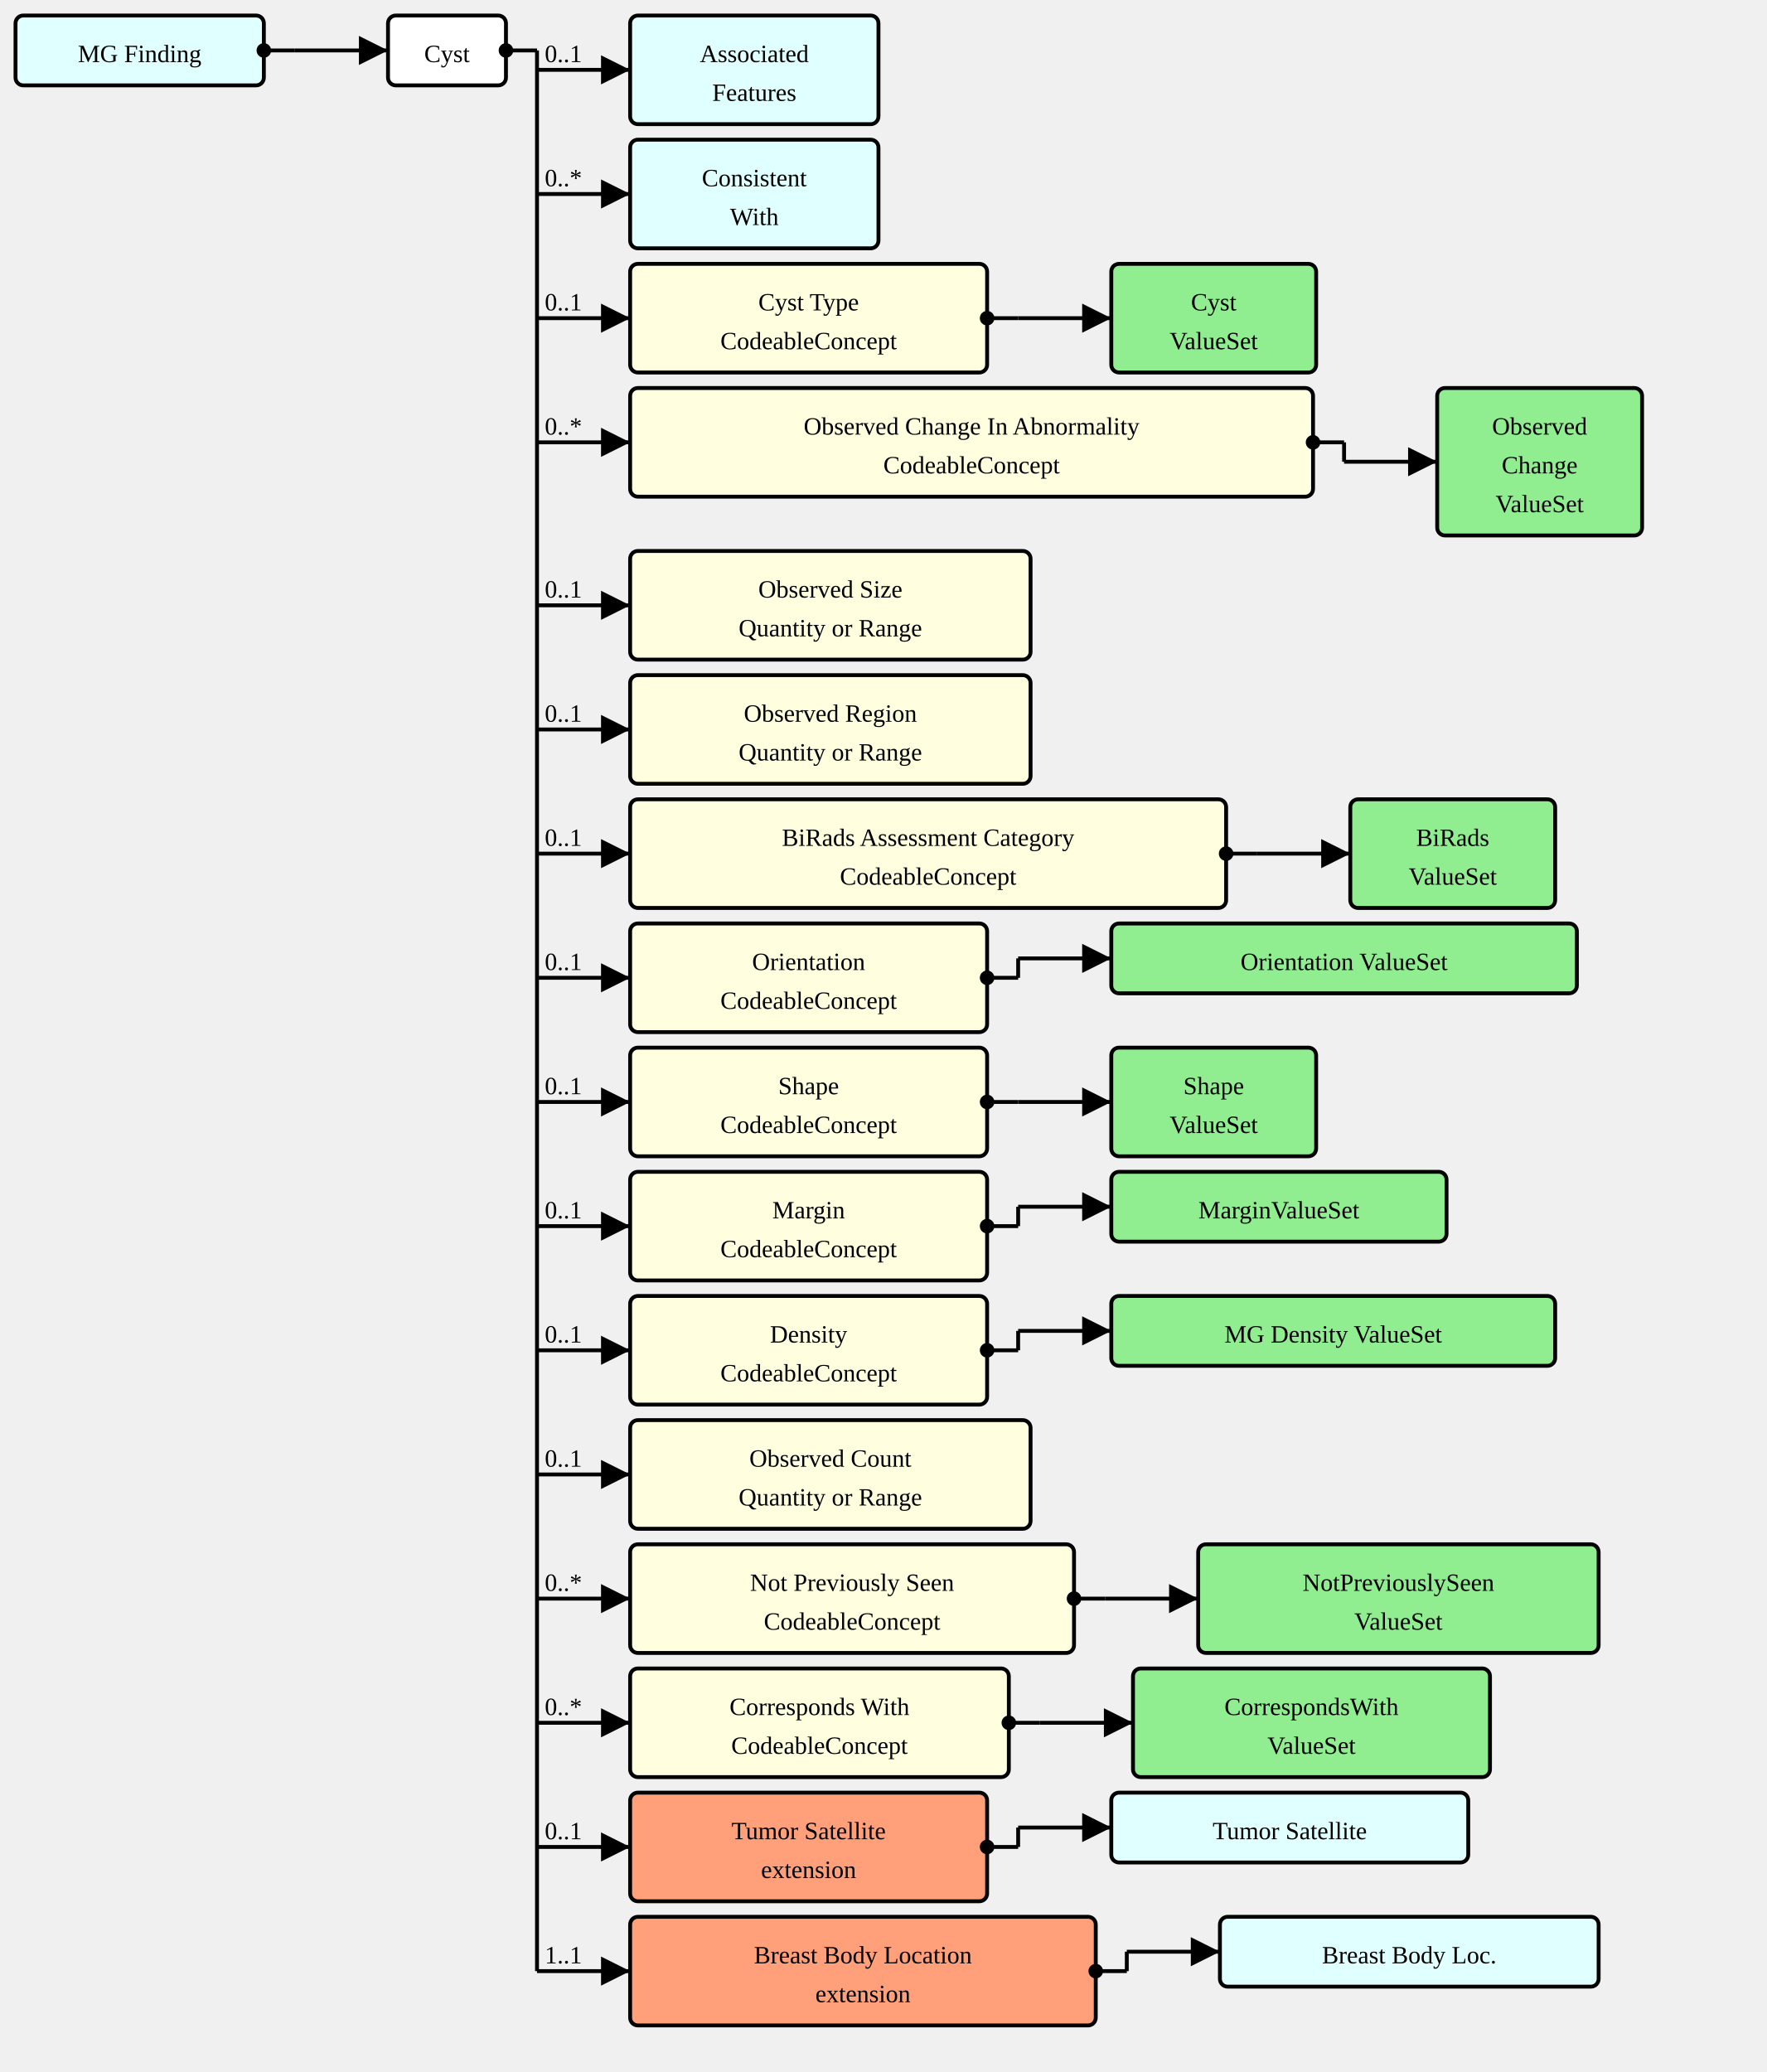
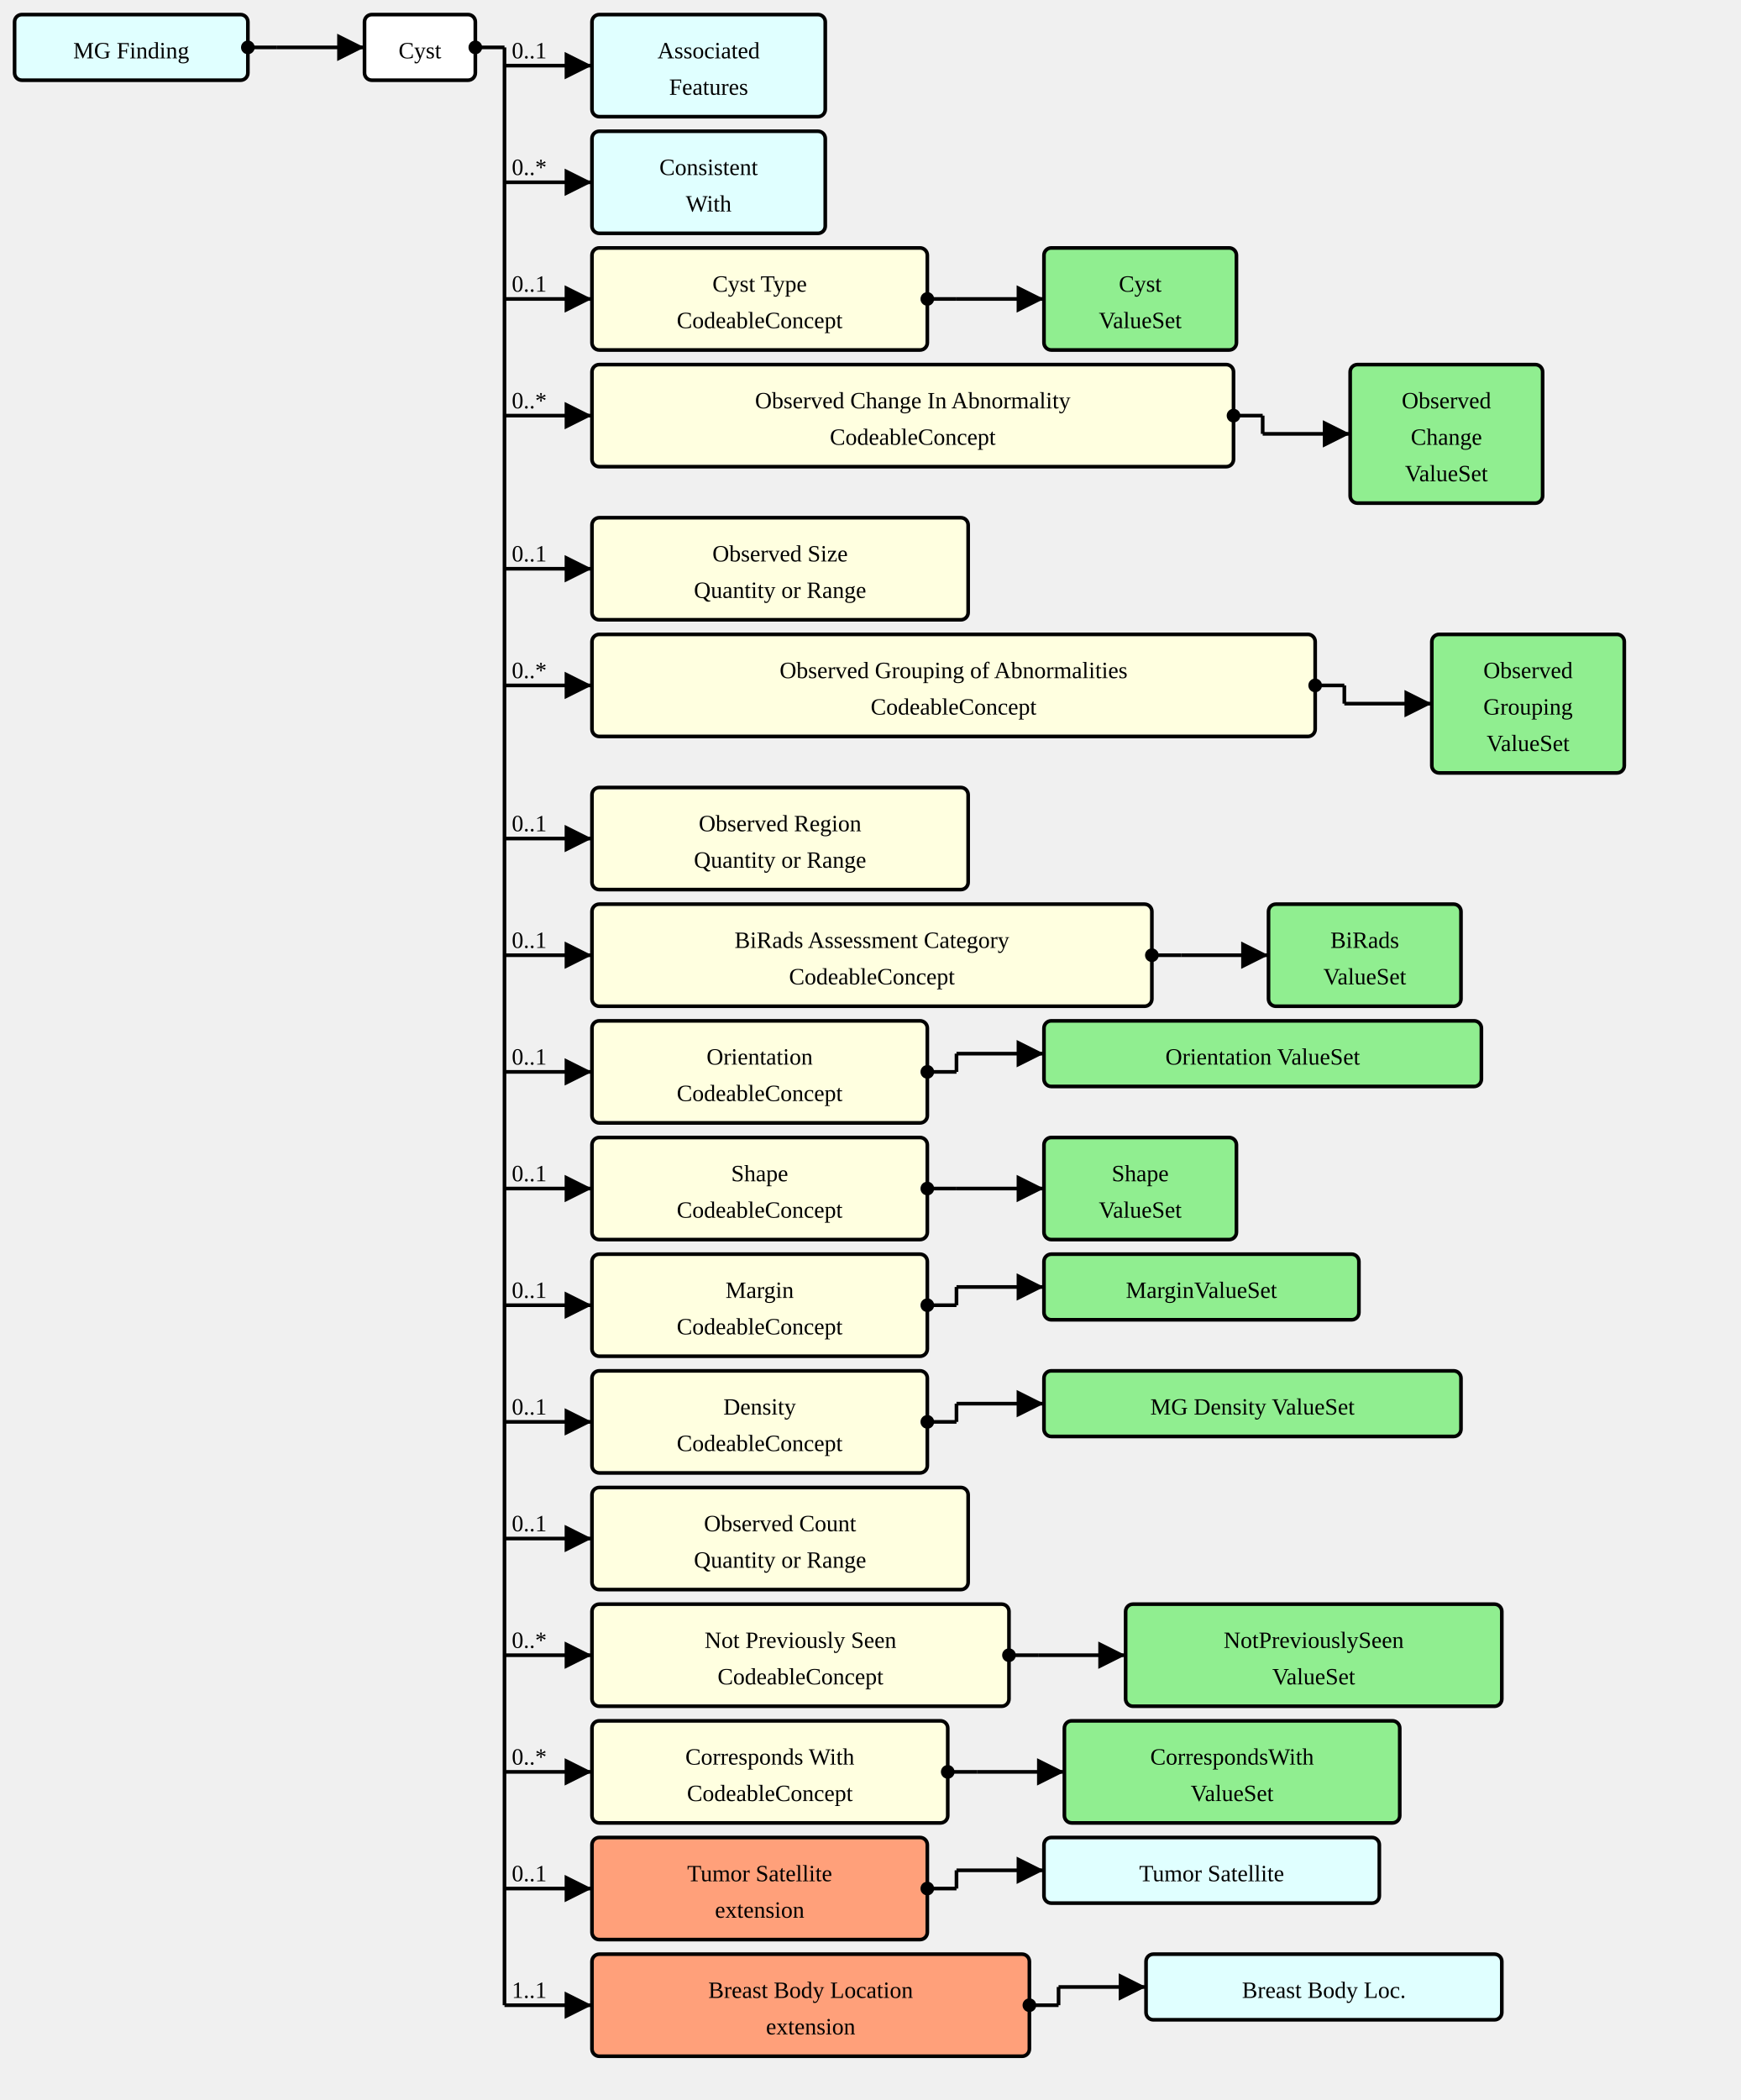
- <svg xmlns="http://www.w3.org/2000/svg" version="1.1" width="853.5" height="1001.25">
+ <svg xmlns="http://www.w3.org/2000/svg" version="1.1" width="895.5" height="1080">
  <defs>
    <marker id="arrowStart" markerWidth="3.75" markerHeight="3.75" markerUnits="px" refX="1.875" refY="1.875">
      <circle fill="Black" stroke-width="0" cx="1.875" cy="1.875" r="1.875" />
    </marker>
    <marker id="arrowEnd" markerWidth="7.5" markerHeight="7.5" markerUnits="px" refX="7.5" refY="3.75">
      <polygon fill="Black" stroke-width="0" points="0 0 7.5 3.75 0 7.5" />
    </marker>
  </defs>
  <g>
    <g transform="translate(7.5 7.5)">
      <rect fill="LightCyan" stroke="Black" stroke-width="1.875" x="0" y="0" width="120" height="33.75" rx="3.75" ry="3.75" />
      <a href="./StructureDefinition-MGFinding.html" target="_top">
        <text x="60" y="22.5" text-anchor="middle">MG Finding</text>
      </a>
    </g>
    <line stroke="Black" stroke-width="1.875" marker-end="url(#arrowEnd)" x1="142.5" y1="24.375" x2="187.5" y2="24.375" />
    <text x="146.25" y="20.625" text-anchor="left" />
    <line stroke="Black" stroke-width="1.875" marker-start="url(#arrowStart)" x1="127.5" y1="24.375" x2="142.5" y2="24.375" />
    <line stroke="Black" stroke-width="1.875" x1="142.5" y1="24.375" x2="142.5" y2="24.375" />
  </g>
  <g>
    <g transform="translate(187.5 7.5)">
      <rect fill="White" stroke="Black" stroke-width="1.875" x="0" y="0" width="57" height="33.75" rx="3.75" ry="3.75" />
      <text x="28.5" y="22.5" text-anchor="middle">Cyst</text>
    </g>
    <line stroke="Black" stroke-width="1.875" marker-end="url(#arrowEnd)" x1="259.5" y1="33.75" x2="304.5" y2="33.75" />
    <text x="263.25" y="30" text-anchor="left">0..1</text>
    <line stroke="Black" stroke-width="1.875" marker-end="url(#arrowEnd)" x1="259.5" y1="93.75" x2="304.5" y2="93.75" />
    <text x="263.25" y="90" text-anchor="left">0..*</text>
    <line stroke="Black" stroke-width="1.875" marker-end="url(#arrowEnd)" x1="259.5" y1="153.75" x2="304.5" y2="153.75" />
    <text x="263.25" y="150" text-anchor="left">0..1</text>
    <line stroke="Black" stroke-width="1.875" marker-end="url(#arrowEnd)" x1="259.5" y1="213.75" x2="304.5" y2="213.75" />
    <text x="263.25" y="210" text-anchor="left">0..*</text>
    <line stroke="Black" stroke-width="1.875" marker-end="url(#arrowEnd)" x1="259.5" y1="292.5" x2="304.5" y2="292.5" />
    <text x="263.25" y="288.75" text-anchor="left">0..1</text>
    <line stroke="Black" stroke-width="1.875" marker-end="url(#arrowEnd)" x1="259.5" y1="352.5" x2="304.5" y2="352.5" />
-     <text x="263.25" y="348.75" text-anchor="left">0..1</text>
-     <line stroke="Black" stroke-width="1.875" marker-end="url(#arrowEnd)" x1="259.5" y1="412.5" x2="304.5" y2="412.5" />
-     <text x="263.25" y="408.75" text-anchor="left">0..1</text>
-     <line stroke="Black" stroke-width="1.875" marker-end="url(#arrowEnd)" x1="259.5" y1="472.5" x2="304.5" y2="472.5" />
-     <text x="263.25" y="468.75" text-anchor="left">0..1</text>
-     <line stroke="Black" stroke-width="1.875" marker-end="url(#arrowEnd)" x1="259.5" y1="532.5" x2="304.5" y2="532.5" />
-     <text x="263.25" y="528.75" text-anchor="left">0..1</text>
-     <line stroke="Black" stroke-width="1.875" marker-end="url(#arrowEnd)" x1="259.5" y1="592.5" x2="304.5" y2="592.5" />
-     <text x="263.25" y="588.75" text-anchor="left">0..1</text>
-     <line stroke="Black" stroke-width="1.875" marker-end="url(#arrowEnd)" x1="259.5" y1="652.5" x2="304.5" y2="652.5" />
-     <text x="263.25" y="648.75" text-anchor="left">0..1</text>
-     <line stroke="Black" stroke-width="1.875" marker-end="url(#arrowEnd)" x1="259.5" y1="712.5" x2="304.5" y2="712.5" />
-     <text x="263.25" y="708.75" text-anchor="left">0..1</text>
-     <line stroke="Black" stroke-width="1.875" marker-end="url(#arrowEnd)" x1="259.5" y1="772.5" x2="304.5" y2="772.5" />
-     <text x="263.25" y="768.75" text-anchor="left">0..*</text>
-     <line stroke="Black" stroke-width="1.875" marker-end="url(#arrowEnd)" x1="259.5" y1="832.5" x2="304.5" y2="832.5" />
-     <text x="263.25" y="828.75" text-anchor="left">0..*</text>
-     <line stroke="Black" stroke-width="1.875" marker-end="url(#arrowEnd)" x1="259.5" y1="892.5" x2="304.5" y2="892.5" />
-     <text x="263.25" y="888.75" text-anchor="left">0..1</text>
-     <line stroke="Black" stroke-width="1.875" marker-end="url(#arrowEnd)" x1="259.5" y1="952.5" x2="304.5" y2="952.5" />
-     <text x="263.25" y="948.75" text-anchor="left">1..1</text>
+     <text x="263.25" y="348.75" text-anchor="left">0..*</text>
+     <line stroke="Black" stroke-width="1.875" marker-end="url(#arrowEnd)" x1="259.5" y1="431.25" x2="304.5" y2="431.25" />
+     <text x="263.25" y="427.5" text-anchor="left">0..1</text>
+     <line stroke="Black" stroke-width="1.875" marker-end="url(#arrowEnd)" x1="259.5" y1="491.25" x2="304.5" y2="491.25" />
+     <text x="263.25" y="487.5" text-anchor="left">0..1</text>
+     <line stroke="Black" stroke-width="1.875" marker-end="url(#arrowEnd)" x1="259.5" y1="551.25" x2="304.5" y2="551.25" />
+     <text x="263.25" y="547.5" text-anchor="left">0..1</text>
+     <line stroke="Black" stroke-width="1.875" marker-end="url(#arrowEnd)" x1="259.5" y1="611.25" x2="304.5" y2="611.25" />
+     <text x="263.25" y="607.5" text-anchor="left">0..1</text>
+     <line stroke="Black" stroke-width="1.875" marker-end="url(#arrowEnd)" x1="259.5" y1="671.25" x2="304.5" y2="671.25" />
+     <text x="263.25" y="667.5" text-anchor="left">0..1</text>
+     <line stroke="Black" stroke-width="1.875" marker-end="url(#arrowEnd)" x1="259.5" y1="731.25" x2="304.5" y2="731.25" />
+     <text x="263.25" y="727.5" text-anchor="left">0..1</text>
+     <line stroke="Black" stroke-width="1.875" marker-end="url(#arrowEnd)" x1="259.5" y1="791.25" x2="304.5" y2="791.25" />
+     <text x="263.25" y="787.5" text-anchor="left">0..1</text>
+     <line stroke="Black" stroke-width="1.875" marker-end="url(#arrowEnd)" x1="259.5" y1="851.25" x2="304.5" y2="851.25" />
+     <text x="263.25" y="847.5" text-anchor="left">0..*</text>
+     <line stroke="Black" stroke-width="1.875" marker-end="url(#arrowEnd)" x1="259.5" y1="911.25" x2="304.5" y2="911.25" />
+     <text x="263.25" y="907.5" text-anchor="left">0..*</text>
+     <line stroke="Black" stroke-width="1.875" marker-end="url(#arrowEnd)" x1="259.5" y1="971.25" x2="304.5" y2="971.25" />
+     <text x="263.25" y="967.5" text-anchor="left">0..1</text>
+     <line stroke="Black" stroke-width="1.875" marker-end="url(#arrowEnd)" x1="259.5" y1="1031.25" x2="304.5" y2="1031.25" />
+     <text x="263.25" y="1027.5" text-anchor="left">1..1</text>
    <line stroke="Black" stroke-width="1.875" marker-start="url(#arrowStart)" x1="244.5" y1="24.375" x2="259.5" y2="24.375" />
-     <line stroke="Black" stroke-width="1.875" x1="259.5" y1="24.375" x2="259.5" y2="952.5" />
+     <line stroke="Black" stroke-width="1.875" x1="259.5" y1="24.375" x2="259.5" y2="1031.25" />
  </g>
  <g>
    <g transform="translate(304.5 7.5)">
      <rect fill="LightCyan" stroke="Black" stroke-width="1.875" x="0" y="0" width="120" height="52.5" rx="3.75" ry="3.75" />
      <a href="./StructureDefinition-AssociatedFeatures.html" target="_top">
        <text x="60" y="22.5" text-anchor="middle">Associated</text>
      </a>
      <a href="./StructureDefinition-AssociatedFeatures.html" target="_top">
        <text x="60" y="41.25" text-anchor="middle">Features</text>
      </a>
    </g>
  </g>
  <g>
    <g transform="translate(304.5 67.5)">
      <rect fill="LightCyan" stroke="Black" stroke-width="1.875" x="0" y="0" width="120" height="52.5" rx="3.75" ry="3.75" />
      <a href="./StructureDefinition-ConsistentWith.html" target="_top">
        <text x="60" y="22.5" text-anchor="middle">Consistent</text>
      </a>
      <a href="./StructureDefinition-ConsistentWith.html" target="_top">
        <text x="60" y="41.25" text-anchor="middle">With</text>
      </a>
    </g>
  </g>
  <g>
    <g transform="translate(304.5 127.5)">
      <a href="StructureDefinition-AbnormalityCyst-definitions.html#Observation.component:cystType" target="_top">
        <rect fill="LightYellow" stroke="Black" stroke-width="1.875" x="0" y="0" width="172.5" height="52.5" rx="3.75" ry="3.75" />
      </a>
      <a href="StructureDefinition-AbnormalityCyst-definitions.html#Observation.component:cystType" target="_top">
        <text x="86.25" y="22.5" text-anchor="middle">Cyst Type</text>
      </a>
      <a href="StructureDefinition-AbnormalityCyst-definitions.html#Observation.component:cystType" target="_top">
        <text x="86.25" y="41.25" text-anchor="middle">CodeableConcept</text>
      </a>
    </g>
    <line stroke="Black" stroke-width="1.875" marker-end="url(#arrowEnd)" x1="492" y1="153.75" x2="537" y2="153.75" />
    <line stroke="Black" stroke-width="1.875" marker-start="url(#arrowStart)" x1="477" y1="153.75" x2="492" y2="153.75" />
    <line stroke="Black" stroke-width="1.875" x1="492" y1="153.75" x2="492" y2="153.75" />
  </g>
  <g>
    <g transform="translate(537 127.5)">
      <rect fill="LightGreen" stroke="Black" stroke-width="1.875" x="0" y="0" width="99" height="52.5" rx="3.75" ry="3.75" />
      <a href="./ValueSet-AbnormalityCystTypeVS.html" target="_top">
        <text x="49.5" y="22.5" text-anchor="middle">Cyst</text>
      </a>
      <a href="./ValueSet-AbnormalityCystTypeVS.html" target="_top">
        <text x="49.5" y="41.25" text-anchor="middle">ValueSet</text>
      </a>
    </g>
  </g>
  <g>
    <g transform="translate(304.5 187.5)">
      <a href="StructureDefinition-AbnormalityCyst-definitions.html#Observation.component:observedChanges" target="_top">
        <rect fill="LightYellow" stroke="Black" stroke-width="1.875" x="0" y="0" width="330" height="52.5" rx="3.75" ry="3.75" />
      </a>
      <a href="StructureDefinition-AbnormalityCyst-definitions.html#Observation.component:observedChanges" target="_top">
        <text x="165" y="22.5" text-anchor="middle">Observed Change In Abnormality</text>
      </a>
      <a href="StructureDefinition-AbnormalityCyst-definitions.html#Observation.component:observedChanges" target="_top">
        <text x="165" y="41.25" text-anchor="middle">CodeableConcept</text>
      </a>
    </g>
    <line stroke="Black" stroke-width="1.875" marker-end="url(#arrowEnd)" x1="649.5" y1="223.125" x2="694.5" y2="223.125" />
    <line stroke="Black" stroke-width="1.875" marker-start="url(#arrowStart)" x1="634.5" y1="213.75" x2="649.5" y2="213.75" />
    <line stroke="Black" stroke-width="1.875" x1="649.5" y1="213.75" x2="649.5" y2="223.125" />
  </g>
  <g>
    <g transform="translate(694.5 187.5)">
      <rect fill="LightGreen" stroke="Black" stroke-width="1.875" x="0" y="0" width="99" height="71.25" rx="3.75" ry="3.75" />
      <a href="./ValueSet-ObservedChangesVS.html" target="_top">
        <text x="49.5" y="22.5" text-anchor="middle">Observed</text>
      </a>
      <a href="./ValueSet-ObservedChangesVS.html" target="_top">
        <text x="49.5" y="41.25" text-anchor="middle">Change</text>
      </a>
      <a href="./ValueSet-ObservedChangesVS.html" target="_top">
        <text x="49.5" y="60" text-anchor="middle">ValueSet</text>
      </a>
    </g>
  </g>
  <g>
    <g transform="translate(304.5 266.25)">
      <a href="StructureDefinition-AbnormalityCyst-definitions.html#Observation.component:observedSize" target="_top">
        <rect fill="LightYellow" stroke="Black" stroke-width="1.875" x="0" y="0" width="193.5" height="52.5" rx="3.75" ry="3.75" />
      </a>
      <a href="StructureDefinition-AbnormalityCyst-definitions.html#Observation.component:observedSize" target="_top">
        <text x="96.75" y="22.5" text-anchor="middle">Observed Size</text>
      </a>
      <a href="StructureDefinition-AbnormalityCyst-definitions.html#Observation.component:observedSize" target="_top">
        <text x="96.75" y="41.25" text-anchor="middle">Quantity or Range</text>
      </a>
    </g>
  </g>
  <g>
    <g transform="translate(304.5 326.25)">
+       <a href="StructureDefinition-AbnormalityCyst-definitions.html#Observation.component:observedGrouping" target="_top">
+         <rect fill="LightYellow" stroke="Black" stroke-width="1.875" x="0" y="0" width="372" height="52.5" rx="3.75" ry="3.75" />
+       </a>
+       <a href="StructureDefinition-AbnormalityCyst-definitions.html#Observation.component:observedGrouping" target="_top">
+         <text x="186" y="22.5" text-anchor="middle">Observed Grouping of Abnormalities</text>
+       </a>
+       <a href="StructureDefinition-AbnormalityCyst-definitions.html#Observation.component:observedGrouping" target="_top">
+         <text x="186" y="41.25" text-anchor="middle">CodeableConcept</text>
+       </a>
+     </g>
+     <line stroke="Black" stroke-width="1.875" marker-end="url(#arrowEnd)" x1="691.5" y1="361.875" x2="736.5" y2="361.875" />
+     <line stroke="Black" stroke-width="1.875" marker-start="url(#arrowStart)" x1="676.5" y1="352.5" x2="691.5" y2="352.5" />
+     <line stroke="Black" stroke-width="1.875" x1="691.5" y1="352.5" x2="691.5" y2="361.875" />
+   </g>
+   <g>
+     <g transform="translate(736.5 326.25)">
+       <rect fill="LightGreen" stroke="Black" stroke-width="1.875" x="0" y="0" width="99" height="71.25" rx="3.75" ry="3.75" />
+       <a href="./ValueSet-ObservedGroupingVS.html" target="_top">
+         <text x="49.5" y="22.5" text-anchor="middle">Observed</text>
+       </a>
+       <a href="./ValueSet-ObservedGroupingVS.html" target="_top">
+         <text x="49.5" y="41.25" text-anchor="middle">Grouping</text>
+       </a>
+       <a href="./ValueSet-ObservedGroupingVS.html" target="_top">
+         <text x="49.5" y="60" text-anchor="middle">ValueSet</text>
+       </a>
+     </g>
+   </g>
+   <g>
+     <g transform="translate(304.5 405)">
      <a href="StructureDefinition-AbnormalityCyst-definitions.html#Observation.component:observedRegion" target="_top">
        <rect fill="LightYellow" stroke="Black" stroke-width="1.875" x="0" y="0" width="193.5" height="52.5" rx="3.75" ry="3.75" />
      </a>
      <a href="StructureDefinition-AbnormalityCyst-definitions.html#Observation.component:observedRegion" target="_top">
        <text x="96.75" y="22.5" text-anchor="middle">Observed Region</text>
      </a>
      <a href="StructureDefinition-AbnormalityCyst-definitions.html#Observation.component:observedRegion" target="_top">
        <text x="96.75" y="41.25" text-anchor="middle">Quantity or Range</text>
      </a>
    </g>
  </g>
  <g>
-     <g transform="translate(304.5 386.25)">
+     <g transform="translate(304.5 465)">
      <a href="StructureDefinition-AbnormalityCyst-definitions.html#Observation.component:biRadsAssessmentCategory" target="_top">
        <rect fill="LightYellow" stroke="Black" stroke-width="1.875" x="0" y="0" width="288" height="52.5" rx="3.75" ry="3.75" />
      </a>
      <a href="StructureDefinition-AbnormalityCyst-definitions.html#Observation.component:biRadsAssessmentCategory" target="_top">
        <text x="144" y="22.5" text-anchor="middle">BiRads Assessment Category</text>
      </a>
      <a href="StructureDefinition-AbnormalityCyst-definitions.html#Observation.component:biRadsAssessmentCategory" target="_top">
        <text x="144" y="41.25" text-anchor="middle">CodeableConcept</text>
      </a>
    </g>
-     <line stroke="Black" stroke-width="1.875" marker-end="url(#arrowEnd)" x1="607.5" y1="412.5" x2="652.5" y2="412.5" />
-     <line stroke="Black" stroke-width="1.875" marker-start="url(#arrowStart)" x1="592.5" y1="412.5" x2="607.5" y2="412.5" />
-     <line stroke="Black" stroke-width="1.875" x1="607.5" y1="412.5" x2="607.5" y2="412.5" />
-   </g>
-   <g>
-     <g transform="translate(652.5 386.25)">
+     <line stroke="Black" stroke-width="1.875" marker-end="url(#arrowEnd)" x1="607.5" y1="491.25" x2="652.5" y2="491.25" />
+     <line stroke="Black" stroke-width="1.875" marker-start="url(#arrowStart)" x1="592.5" y1="491.25" x2="607.5" y2="491.25" />
+     <line stroke="Black" stroke-width="1.875" x1="607.5" y1="491.25" x2="607.5" y2="491.25" />
+   </g>
+   <g>
+     <g transform="translate(652.5 465)">
      <rect fill="LightGreen" stroke="Black" stroke-width="1.875" x="0" y="0" width="99" height="52.5" rx="3.75" ry="3.75" />
      <a href="./ValueSet-BiRadsAssessmentCategoriesVS.html" target="_top">
        <text x="49.5" y="22.5" text-anchor="middle">BiRads</text>
      </a>
      <a href="./ValueSet-BiRadsAssessmentCategoriesVS.html" target="_top">
        <text x="49.5" y="41.25" text-anchor="middle">ValueSet</text>
      </a>
    </g>
  </g>
  <g>
-     <g transform="translate(304.5 446.25)">
+     <g transform="translate(304.5 525)">
      <a href="StructureDefinition-AbnormalityCyst-definitions.html#Observation.component:orientation" target="_top">
        <rect fill="LightYellow" stroke="Black" stroke-width="1.875" x="0" y="0" width="172.5" height="52.5" rx="3.75" ry="3.75" />
      </a>
      <a href="StructureDefinition-AbnormalityCyst-definitions.html#Observation.component:orientation" target="_top">
        <text x="86.25" y="22.5" text-anchor="middle">Orientation</text>
      </a>
      <a href="StructureDefinition-AbnormalityCyst-definitions.html#Observation.component:orientation" target="_top">
        <text x="86.25" y="41.25" text-anchor="middle">CodeableConcept</text>
      </a>
    </g>
-     <line stroke="Black" stroke-width="1.875" marker-end="url(#arrowEnd)" x1="492" y1="463.125" x2="537" y2="463.125" />
-     <line stroke="Black" stroke-width="1.875" marker-start="url(#arrowStart)" x1="477" y1="472.5" x2="492" y2="472.5" />
-     <line stroke="Black" stroke-width="1.875" x1="492" y1="463.125" x2="492" y2="472.5" />
-   </g>
-   <g>
-     <g transform="translate(537 446.25)">
+     <line stroke="Black" stroke-width="1.875" marker-end="url(#arrowEnd)" x1="492" y1="541.875" x2="537" y2="541.875" />
+     <line stroke="Black" stroke-width="1.875" marker-start="url(#arrowStart)" x1="477" y1="551.25" x2="492" y2="551.25" />
+     <line stroke="Black" stroke-width="1.875" x1="492" y1="541.875" x2="492" y2="551.25" />
+   </g>
+   <g>
+     <g transform="translate(537 525)">
      <rect fill="LightGreen" stroke="Black" stroke-width="1.875" x="0" y="0" width="225" height="33.75" rx="3.75" ry="3.75" />
      <a href="./ValueSet-OrientationVS.html" target="_top">
        <text x="112.5" y="22.5" text-anchor="middle">Orientation ValueSet</text>
      </a>
    </g>
  </g>
  <g>
-     <g transform="translate(304.5 506.25)">
+     <g transform="translate(304.5 585)">
      <a href="StructureDefinition-AbnormalityCyst-definitions.html#Observation.component:shape" target="_top">
        <rect fill="LightYellow" stroke="Black" stroke-width="1.875" x="0" y="0" width="172.5" height="52.5" rx="3.75" ry="3.75" />
      </a>
      <a href="StructureDefinition-AbnormalityCyst-definitions.html#Observation.component:shape" target="_top">
        <text x="86.25" y="22.5" text-anchor="middle">Shape</text>
      </a>
      <a href="StructureDefinition-AbnormalityCyst-definitions.html#Observation.component:shape" target="_top">
        <text x="86.25" y="41.25" text-anchor="middle">CodeableConcept</text>
      </a>
    </g>
-     <line stroke="Black" stroke-width="1.875" marker-end="url(#arrowEnd)" x1="492" y1="532.5" x2="537" y2="532.5" />
-     <line stroke="Black" stroke-width="1.875" marker-start="url(#arrowStart)" x1="477" y1="532.5" x2="492" y2="532.5" />
-     <line stroke="Black" stroke-width="1.875" x1="492" y1="532.5" x2="492" y2="532.5" />
-   </g>
-   <g>
-     <g transform="translate(537 506.25)">
+     <line stroke="Black" stroke-width="1.875" marker-end="url(#arrowEnd)" x1="492" y1="611.25" x2="537" y2="611.25" />
+     <line stroke="Black" stroke-width="1.875" marker-start="url(#arrowStart)" x1="477" y1="611.25" x2="492" y2="611.25" />
+     <line stroke="Black" stroke-width="1.875" x1="492" y1="611.25" x2="492" y2="611.25" />
+   </g>
+   <g>
+     <g transform="translate(537 585)">
      <rect fill="LightGreen" stroke="Black" stroke-width="1.875" x="0" y="0" width="99" height="52.5" rx="3.75" ry="3.75" />
      <a href="./ValueSet-ShapeVS.html" target="_top">
        <text x="49.5" y="22.5" text-anchor="middle">Shape</text>
      </a>
      <a href="./ValueSet-ShapeVS.html" target="_top">
        <text x="49.5" y="41.25" text-anchor="middle">ValueSet</text>
      </a>
    </g>
  </g>
  <g>
-     <g transform="translate(304.5 566.25)">
+     <g transform="translate(304.5 645)">
      <a href="StructureDefinition-AbnormalityCyst-definitions.html#Observation.component:margin" target="_top">
        <rect fill="LightYellow" stroke="Black" stroke-width="1.875" x="0" y="0" width="172.5" height="52.5" rx="3.75" ry="3.75" />
      </a>
      <a href="StructureDefinition-AbnormalityCyst-definitions.html#Observation.component:margin" target="_top">
        <text x="86.25" y="22.5" text-anchor="middle">Margin</text>
      </a>
      <a href="StructureDefinition-AbnormalityCyst-definitions.html#Observation.component:margin" target="_top">
        <text x="86.25" y="41.25" text-anchor="middle">CodeableConcept</text>
      </a>
    </g>
-     <line stroke="Black" stroke-width="1.875" marker-end="url(#arrowEnd)" x1="492" y1="583.125" x2="537" y2="583.125" />
-     <line stroke="Black" stroke-width="1.875" marker-start="url(#arrowStart)" x1="477" y1="592.5" x2="492" y2="592.5" />
-     <line stroke="Black" stroke-width="1.875" x1="492" y1="583.125" x2="492" y2="592.5" />
-   </g>
-   <g>
-     <g transform="translate(537 566.25)">
+     <line stroke="Black" stroke-width="1.875" marker-end="url(#arrowEnd)" x1="492" y1="661.875" x2="537" y2="661.875" />
+     <line stroke="Black" stroke-width="1.875" marker-start="url(#arrowStart)" x1="477" y1="671.25" x2="492" y2="671.25" />
+     <line stroke="Black" stroke-width="1.875" x1="492" y1="661.875" x2="492" y2="671.25" />
+   </g>
+   <g>
+     <g transform="translate(537 645)">
      <rect fill="LightGreen" stroke="Black" stroke-width="1.875" x="0" y="0" width="162" height="33.75" rx="3.75" ry="3.75" />
      <a href="./ValueSet-MarginVS.html" target="_top">
        <text x="81" y="22.5" text-anchor="middle">MarginValueSet</text>
      </a>
    </g>
  </g>
  <g>
-     <g transform="translate(304.5 626.25)">
+     <g transform="translate(304.5 705)">
      <a href="StructureDefinition-AbnormalityCyst-definitions.html#Observation.component:mgDensity" target="_top">
        <rect fill="LightYellow" stroke="Black" stroke-width="1.875" x="0" y="0" width="172.5" height="52.5" rx="3.75" ry="3.75" />
      </a>
      <a href="StructureDefinition-AbnormalityCyst-definitions.html#Observation.component:mgDensity" target="_top">
        <text x="86.25" y="22.5" text-anchor="middle">Density</text>
      </a>
      <a href="StructureDefinition-AbnormalityCyst-definitions.html#Observation.component:mgDensity" target="_top">
        <text x="86.25" y="41.25" text-anchor="middle">CodeableConcept</text>
      </a>
    </g>
-     <line stroke="Black" stroke-width="1.875" marker-end="url(#arrowEnd)" x1="492" y1="643.125" x2="537" y2="643.125" />
-     <line stroke="Black" stroke-width="1.875" marker-start="url(#arrowStart)" x1="477" y1="652.5" x2="492" y2="652.5" />
-     <line stroke="Black" stroke-width="1.875" x1="492" y1="643.125" x2="492" y2="652.5" />
-   </g>
-   <g>
-     <g transform="translate(537 626.25)">
+     <line stroke="Black" stroke-width="1.875" marker-end="url(#arrowEnd)" x1="492" y1="721.875" x2="537" y2="721.875" />
+     <line stroke="Black" stroke-width="1.875" marker-start="url(#arrowStart)" x1="477" y1="731.25" x2="492" y2="731.25" />
+     <line stroke="Black" stroke-width="1.875" x1="492" y1="721.875" x2="492" y2="731.25" />
+   </g>
+   <g>
+     <g transform="translate(537 705)">
      <rect fill="LightGreen" stroke="Black" stroke-width="1.875" x="0" y="0" width="214.5" height="33.75" rx="3.75" ry="3.75" />
      <a href="./ValueSet-MGDensityVS.html" target="_top">
        <text x="107.25" y="22.5" text-anchor="middle">MG Density ValueSet</text>
      </a>
    </g>
  </g>
  <g>
-     <g transform="translate(304.5 686.25)">
+     <g transform="translate(304.5 765)">
      <a href="StructureDefinition-AbnormalityCyst-definitions.html#Observation.component:observedCount" target="_top">
        <rect fill="LightYellow" stroke="Black" stroke-width="1.875" x="0" y="0" width="193.5" height="52.5" rx="3.75" ry="3.75" />
      </a>
      <a href="StructureDefinition-AbnormalityCyst-definitions.html#Observation.component:observedCount" target="_top">
        <text x="96.75" y="22.5" text-anchor="middle">Observed Count</text>
      </a>
      <a href="StructureDefinition-AbnormalityCyst-definitions.html#Observation.component:observedCount" target="_top">
        <text x="96.75" y="41.25" text-anchor="middle">Quantity or Range</text>
      </a>
    </g>
  </g>
  <g>
-     <g transform="translate(304.5 746.25)">
+     <g transform="translate(304.5 825)">
      <a href="StructureDefinition-AbnormalityCyst-definitions.html#Observation.component:notPreviouslySeen" target="_top">
        <rect fill="LightYellow" stroke="Black" stroke-width="1.875" x="0" y="0" width="214.5" height="52.5" rx="3.75" ry="3.75" />
      </a>
      <a href="StructureDefinition-AbnormalityCyst-definitions.html#Observation.component:notPreviouslySeen" target="_top">
        <text x="107.25" y="22.5" text-anchor="middle">Not Previously Seen</text>
      </a>
      <a href="StructureDefinition-AbnormalityCyst-definitions.html#Observation.component:notPreviouslySeen" target="_top">
        <text x="107.25" y="41.25" text-anchor="middle">CodeableConcept</text>
      </a>
    </g>
-     <line stroke="Black" stroke-width="1.875" marker-end="url(#arrowEnd)" x1="534" y1="772.5" x2="579" y2="772.5" />
-     <line stroke="Black" stroke-width="1.875" marker-start="url(#arrowStart)" x1="519" y1="772.5" x2="534" y2="772.5" />
-     <line stroke="Black" stroke-width="1.875" x1="534" y1="772.5" x2="534" y2="772.5" />
-   </g>
-   <g>
-     <g transform="translate(579 746.25)">
+     <line stroke="Black" stroke-width="1.875" marker-end="url(#arrowEnd)" x1="534" y1="851.25" x2="579" y2="851.25" />
+     <line stroke="Black" stroke-width="1.875" marker-start="url(#arrowStart)" x1="519" y1="851.25" x2="534" y2="851.25" />
+     <line stroke="Black" stroke-width="1.875" x1="534" y1="851.25" x2="534" y2="851.25" />
+   </g>
+   <g>
+     <g transform="translate(579 825)">
      <rect fill="LightGreen" stroke="Black" stroke-width="1.875" x="0" y="0" width="193.5" height="52.5" rx="3.75" ry="3.75" />
      <a href="./ValueSet-NotPreviouslySeenVS.html" target="_top">
        <text x="96.75" y="22.5" text-anchor="middle">NotPreviouslySeen</text>
      </a>
      <a href="./ValueSet-NotPreviouslySeenVS.html" target="_top">
        <text x="96.75" y="41.25" text-anchor="middle">ValueSet</text>
      </a>
    </g>
  </g>
  <g>
-     <g transform="translate(304.5 806.25)">
+     <g transform="translate(304.5 885)">
      <a href="StructureDefinition-AbnormalityCyst-definitions.html#Observation.component:correspondsWith" target="_top">
        <rect fill="LightYellow" stroke="Black" stroke-width="1.875" x="0" y="0" width="183" height="52.5" rx="3.75" ry="3.75" />
      </a>
      <a href="StructureDefinition-AbnormalityCyst-definitions.html#Observation.component:correspondsWith" target="_top">
        <text x="91.5" y="22.5" text-anchor="middle">Corresponds With</text>
      </a>
      <a href="StructureDefinition-AbnormalityCyst-definitions.html#Observation.component:correspondsWith" target="_top">
        <text x="91.5" y="41.25" text-anchor="middle">CodeableConcept</text>
      </a>
    </g>
-     <line stroke="Black" stroke-width="1.875" marker-end="url(#arrowEnd)" x1="502.5" y1="832.5" x2="547.5" y2="832.5" />
-     <line stroke="Black" stroke-width="1.875" marker-start="url(#arrowStart)" x1="487.5" y1="832.5" x2="502.5" y2="832.5" />
-     <line stroke="Black" stroke-width="1.875" x1="502.5" y1="832.5" x2="502.5" y2="832.5" />
-   </g>
-   <g>
-     <g transform="translate(547.5 806.25)">
+     <line stroke="Black" stroke-width="1.875" marker-end="url(#arrowEnd)" x1="502.5" y1="911.25" x2="547.5" y2="911.25" />
+     <line stroke="Black" stroke-width="1.875" marker-start="url(#arrowStart)" x1="487.5" y1="911.25" x2="502.5" y2="911.25" />
+     <line stroke="Black" stroke-width="1.875" x1="502.5" y1="911.25" x2="502.5" y2="911.25" />
+   </g>
+   <g>
+     <g transform="translate(547.5 885)">
      <rect fill="LightGreen" stroke="Black" stroke-width="1.875" x="0" y="0" width="172.5" height="52.5" rx="3.75" ry="3.75" />
      <a href="./ValueSet-CorrespondsWithVS.html" target="_top">
        <text x="86.25" y="22.5" text-anchor="middle">CorrespondsWith</text>
      </a>
      <a href="./ValueSet-CorrespondsWithVS.html" target="_top">
        <text x="86.25" y="41.25" text-anchor="middle">ValueSet</text>
      </a>
    </g>
  </g>
  <g>
-     <g transform="translate(304.5 866.25)">
+     <g transform="translate(304.5 945)">
      <a href="StructureDefinition-AbnormalityCyst-definitions.html#Observation.extension:tumorSatellite" target="_top">
        <rect fill="LightSalmon" stroke="Black" stroke-width="1.875" x="0" y="0" width="172.5" height="52.5" rx="3.75" ry="3.75" />
      </a>
      <a href="StructureDefinition-AbnormalityCyst-definitions.html#Observation.extension:tumorSatellite" target="_top">
        <text x="86.25" y="22.5" text-anchor="middle">Tumor Satellite</text>
      </a>
      <a href="StructureDefinition-AbnormalityCyst-definitions.html#Observation.extension:tumorSatellite" target="_top">
        <text x="86.25" y="41.25" text-anchor="middle">extension</text>
      </a>
    </g>
-     <line stroke="Black" stroke-width="1.875" marker-end="url(#arrowEnd)" x1="492" y1="883.125" x2="537" y2="883.125" />
-     <line stroke="Black" stroke-width="1.875" marker-start="url(#arrowStart)" x1="477" y1="892.5" x2="492" y2="892.5" />
-     <line stroke="Black" stroke-width="1.875" x1="492" y1="883.125" x2="492" y2="892.5" />
-   </g>
-   <g>
-     <g transform="translate(537 866.25)">
+     <line stroke="Black" stroke-width="1.875" marker-end="url(#arrowEnd)" x1="492" y1="961.875" x2="537" y2="961.875" />
+     <line stroke="Black" stroke-width="1.875" marker-start="url(#arrowStart)" x1="477" y1="971.25" x2="492" y2="971.25" />
+     <line stroke="Black" stroke-width="1.875" x1="492" y1="961.875" x2="492" y2="971.25" />
+   </g>
+   <g>
+     <g transform="translate(537 945)">
      <rect fill="LightCyan" stroke="Black" stroke-width="1.875" x="0" y="0" width="172.5" height="33.75" rx="3.75" ry="3.75" />
      <a href="./StructureDefinition-TumorSatelliteExtension.html" target="_top">
        <text x="86.25" y="22.5" text-anchor="middle">Tumor Satellite</text>
      </a>
    </g>
  </g>
  <g>
-     <g transform="translate(304.5 926.25)">
+     <g transform="translate(304.5 1005)">
      <a href="StructureDefinition-AbnormalityCyst-definitions.html#Observation.bodySite.extension:breastBodyLocation" target="_top">
        <rect fill="LightSalmon" stroke="Black" stroke-width="1.875" x="0" y="0" width="225" height="52.5" rx="3.75" ry="3.75" />
      </a>
      <a href="StructureDefinition-AbnormalityCyst-definitions.html#Observation.bodySite.extension:breastBodyLocation" target="_top">
        <text x="112.5" y="22.5" text-anchor="middle">Breast Body Location</text>
      </a>
      <a href="StructureDefinition-AbnormalityCyst-definitions.html#Observation.bodySite.extension:breastBodyLocation" target="_top">
        <text x="112.5" y="41.25" text-anchor="middle">extension</text>
      </a>
    </g>
-     <line stroke="Black" stroke-width="1.875" marker-end="url(#arrowEnd)" x1="544.5" y1="943.125" x2="589.5" y2="943.125" />
-     <line stroke="Black" stroke-width="1.875" marker-start="url(#arrowStart)" x1="529.5" y1="952.5" x2="544.5" y2="952.5" />
-     <line stroke="Black" stroke-width="1.875" x1="544.5" y1="943.125" x2="544.5" y2="952.5" />
-   </g>
-   <g>
-     <g transform="translate(589.5 926.25)">
+     <line stroke="Black" stroke-width="1.875" marker-end="url(#arrowEnd)" x1="544.5" y1="1021.875" x2="589.5" y2="1021.875" />
+     <line stroke="Black" stroke-width="1.875" marker-start="url(#arrowStart)" x1="529.5" y1="1031.25" x2="544.5" y2="1031.25" />
+     <line stroke="Black" stroke-width="1.875" x1="544.5" y1="1021.875" x2="544.5" y2="1031.25" />
+   </g>
+   <g>
+     <g transform="translate(589.5 1005)">
      <rect fill="LightCyan" stroke="Black" stroke-width="1.875" x="0" y="0" width="183" height="33.75" rx="3.75" ry="3.75" />
      <a href="./StructureDefinition-BreastBodyLocationExtension.html" target="_top">
        <text x="91.5" y="22.5" text-anchor="middle">Breast Body Loc.</text>
      </a>
    </g>
  </g>
</svg>
